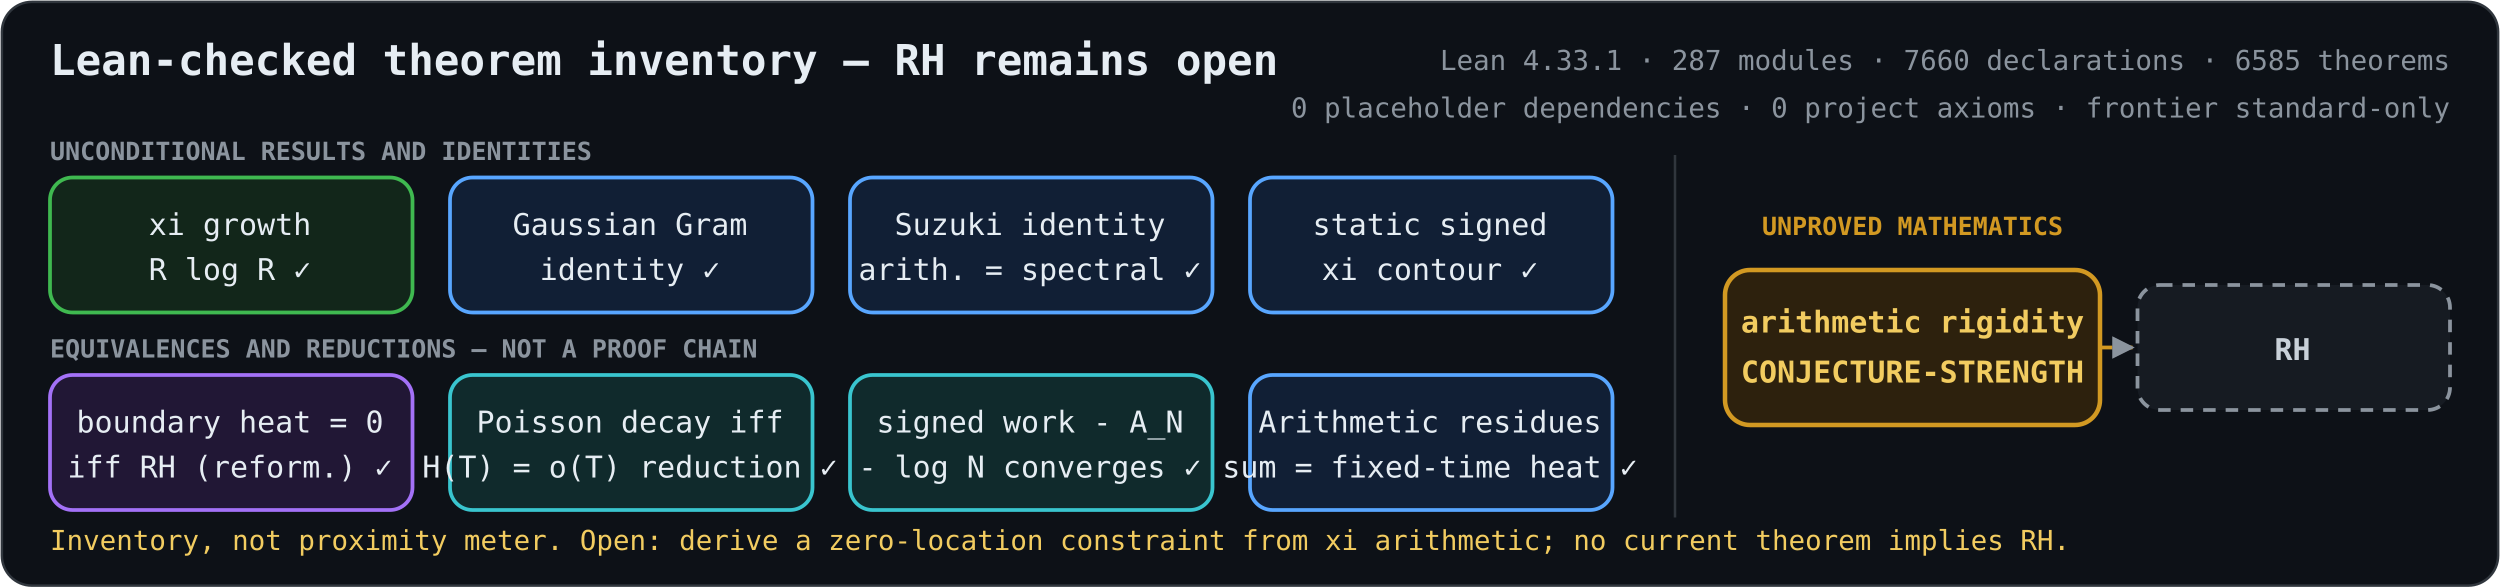
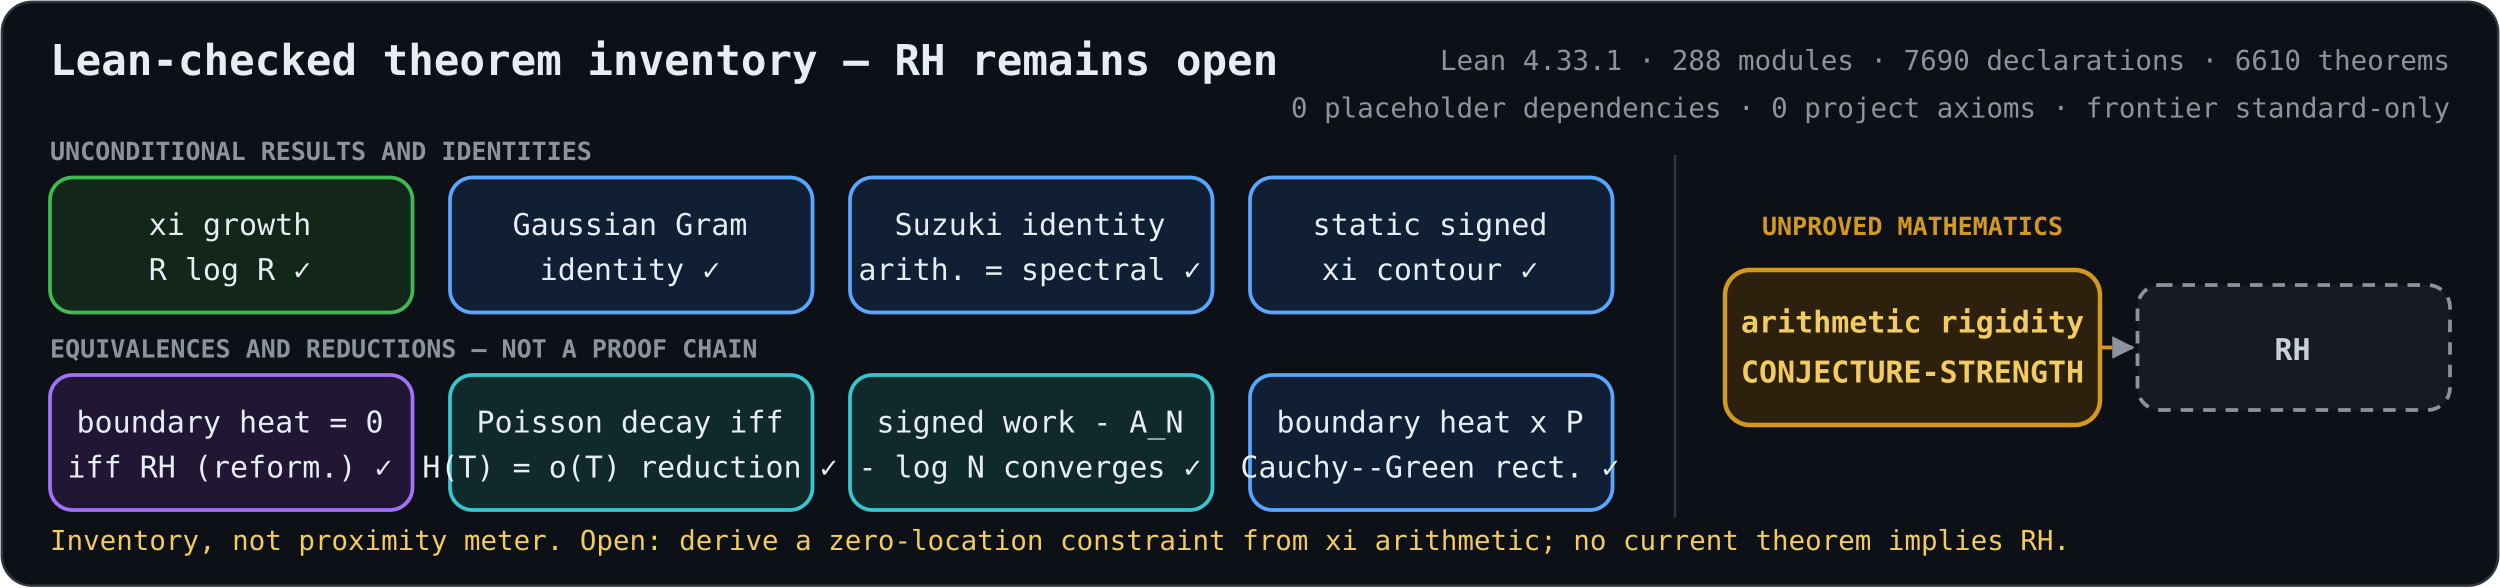
<svg xmlns="http://www.w3.org/2000/svg" role="img" aria-labelledby="title description" viewBox="0 0 1000 235">
  <defs>
    <marker id="arrow" viewBox="0 0 10 10" refX="9" refY="5" markerWidth="6" markerHeight="6" orient="auto-start-reverse">
      <path d="M 0 0 L 10 5 L 0 10 z" fill="#8b949e" />
    </marker>
    <style>
      .bg { fill: #0d1117; stroke: #30363d; }
      text { fill: #e6edf3; font-family: ui-monospace, SFMono-Regular, Menlo, Consolas, monospace; font-size: 12px; text-anchor: middle; }
      .heading { font-size: 17px; font-weight: 700; text-anchor: start; }
      .metrics { fill: #8b949e; font-size: 11px; text-anchor: end; }
      .proved rect { fill: #12261a; stroke: #3fb950; stroke-width: 1.5; }
      .proved.equivalence rect { fill: #211735; stroke: #a371f7; }
      .proved.bridge rect { fill: #111f35; stroke: #58a6ff; }
      .proved.reduction rect { fill: #102a2c; stroke: #39c5cf; }
      .open rect { fill: #2d210d; stroke: #d29922; stroke-width: 1.8; }
      .goal rect { fill: #161b22; stroke: #8b949e; stroke-width: 1.5; stroke-dasharray: 5 4; }
      .open text { fill: #f2cc60; font-weight: 700; }
      .goal text { fill: #c9d1d9; font-weight: 700; }
      .open-edge { fill: none; stroke: #d29922; stroke-width: 1.5; stroke-dasharray: 5 4; marker-end: url(#arrow); }
      .section { fill: #8b949e; font-size: 10px; font-weight: 700; text-anchor: start; }
      .gap-label { fill: #d29922; font-size: 10px; font-weight: 700; }
      .frontier { fill: #f2cc60; font-size: 11px; text-anchor: start; }
    </style>
  </defs>
  <rect class="bg" x="0.75" y="0.75" width="998.5" height="233.5" rx="12" />
  <text class="heading" x="20" y="30">Lean-checked theorem inventory — RH remains open</text>
-   <text class="metrics" x="980" y="28">Lean 4.33.1 · 287 modules · 7660 declarations · 6585 theorems</text>
+   <text class="metrics" x="980" y="28">Lean 4.33.1 · 288 modules · 7690 declarations · 6610 theorems</text>
  <text class="metrics" x="980" y="47">0 placeholder dependencies · 0 project axioms · frontier standard-only</text>
  <text class="section" x="20" y="64">UNCONDITIONAL RESULTS AND IDENTITIES</text>
  <text class="section" x="20" y="143">EQUIVALENCES AND REDUCTIONS — NOT A PROOF CHAIN</text>
  <line x1="670" y1="62" x2="670" y2="207" stroke="#30363d" />
  <text class="gap-label" x="765" y="94">UNPROVED MATHEMATICS</text>
  <path class="open-edge" d="M840 139 H853" />
  <g class="proved unconditional">
    <rect x="20" y="71" width="145" height="54" rx="9" />
    <text x="92" y="94">xi growth</text>
    <text x="92" y="112">R log R  ✓</text>
  </g>
  <g class="proved bridge">
    <rect x="180" y="71" width="145" height="54" rx="9" />
    <text x="252" y="94">Gaussian Gram</text>
    <text x="252" y="112">identity  ✓</text>
  </g>
  <g class="proved bridge">
    <rect x="340" y="71" width="145" height="54" rx="9" />
    <text x="412" y="94">Suzuki identity</text>
    <text x="412" y="112">arith. = spectral  ✓</text>
  </g>
  <g class="proved bridge">
    <rect x="500" y="71" width="145" height="54" rx="9" />
    <text x="572" y="94">static signed</text>
    <text x="572" y="112">xi contour  ✓</text>
  </g>
  <g class="proved equivalence">
    <rect x="20" y="150" width="145" height="54" rx="9" />
    <text x="92" y="173">boundary heat = 0</text>
    <text x="92" y="191">iff RH (reform.)  ✓</text>
  </g>
  <g class="proved reduction">
    <rect x="180" y="150" width="145" height="54" rx="9" />
    <text x="252" y="173">Poisson decay iff</text>
    <text x="252" y="191">H(T) = o(T) reduction  ✓</text>
  </g>
  <g class="proved reduction">
    <rect x="340" y="150" width="145" height="54" rx="9" />
    <text x="412" y="173">signed work - A_N</text>
    <text x="412" y="191">- log N converges  ✓</text>
  </g>
  <g class="proved bridge">
    <rect x="500" y="150" width="145" height="54" rx="9" />
-     <text x="572" y="173">Arithmetic residues</text>
-     <text x="572" y="191">sum = fixed-time heat  ✓</text>
+     <text x="572" y="173">boundary heat x P</text>
+     <text x="572" y="191">Cauchy--Green rect.  ✓</text>
  </g>
  <g class="open">
    <rect x="690" y="108" width="150" height="62" rx="10" />
    <text x="765" y="133">arithmetic rigidity</text>
    <text x="765" y="153">CONJECTURE-STRENGTH</text>
  </g>
  <g class="goal">
    <rect x="855" y="114" width="125" height="50" rx="9" />
    <text x="917" y="144">RH</text>
  </g>
  <text class="frontier" x="20" y="220">Inventory, not proximity meter. Open: derive a zero-location constraint from xi arithmetic; no current theorem implies RH.</text>
</svg>
